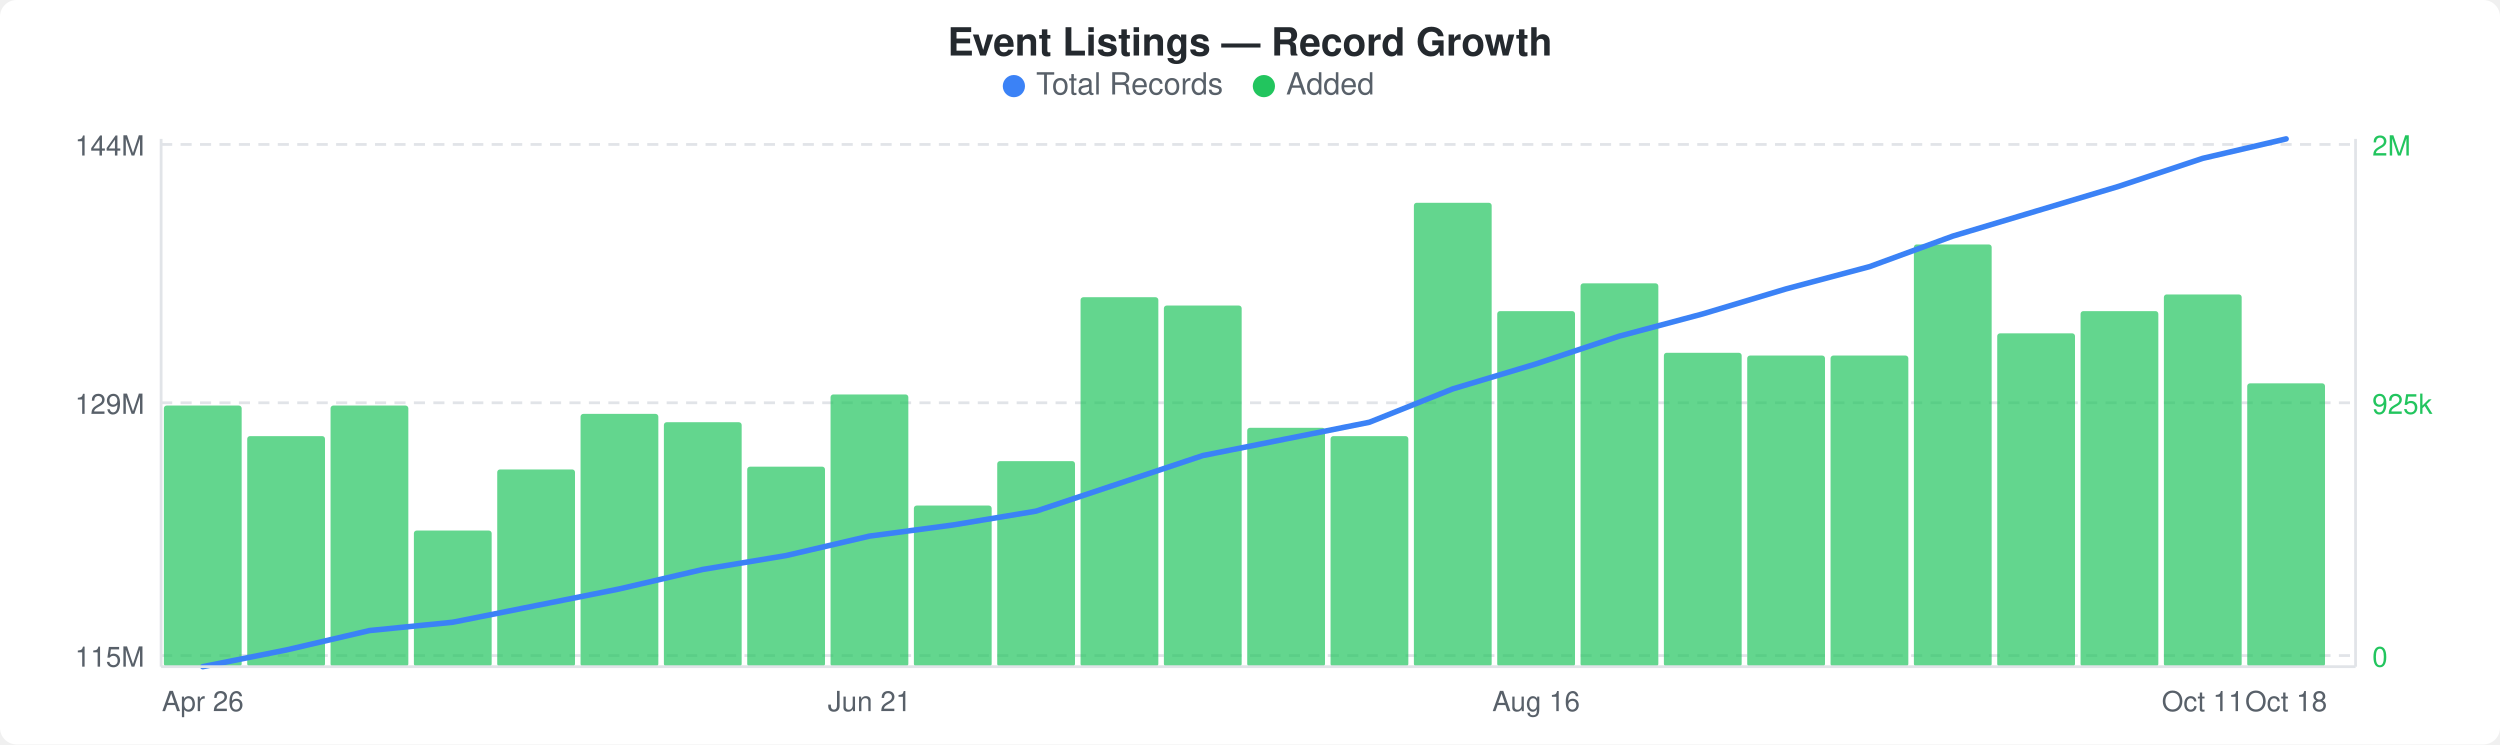
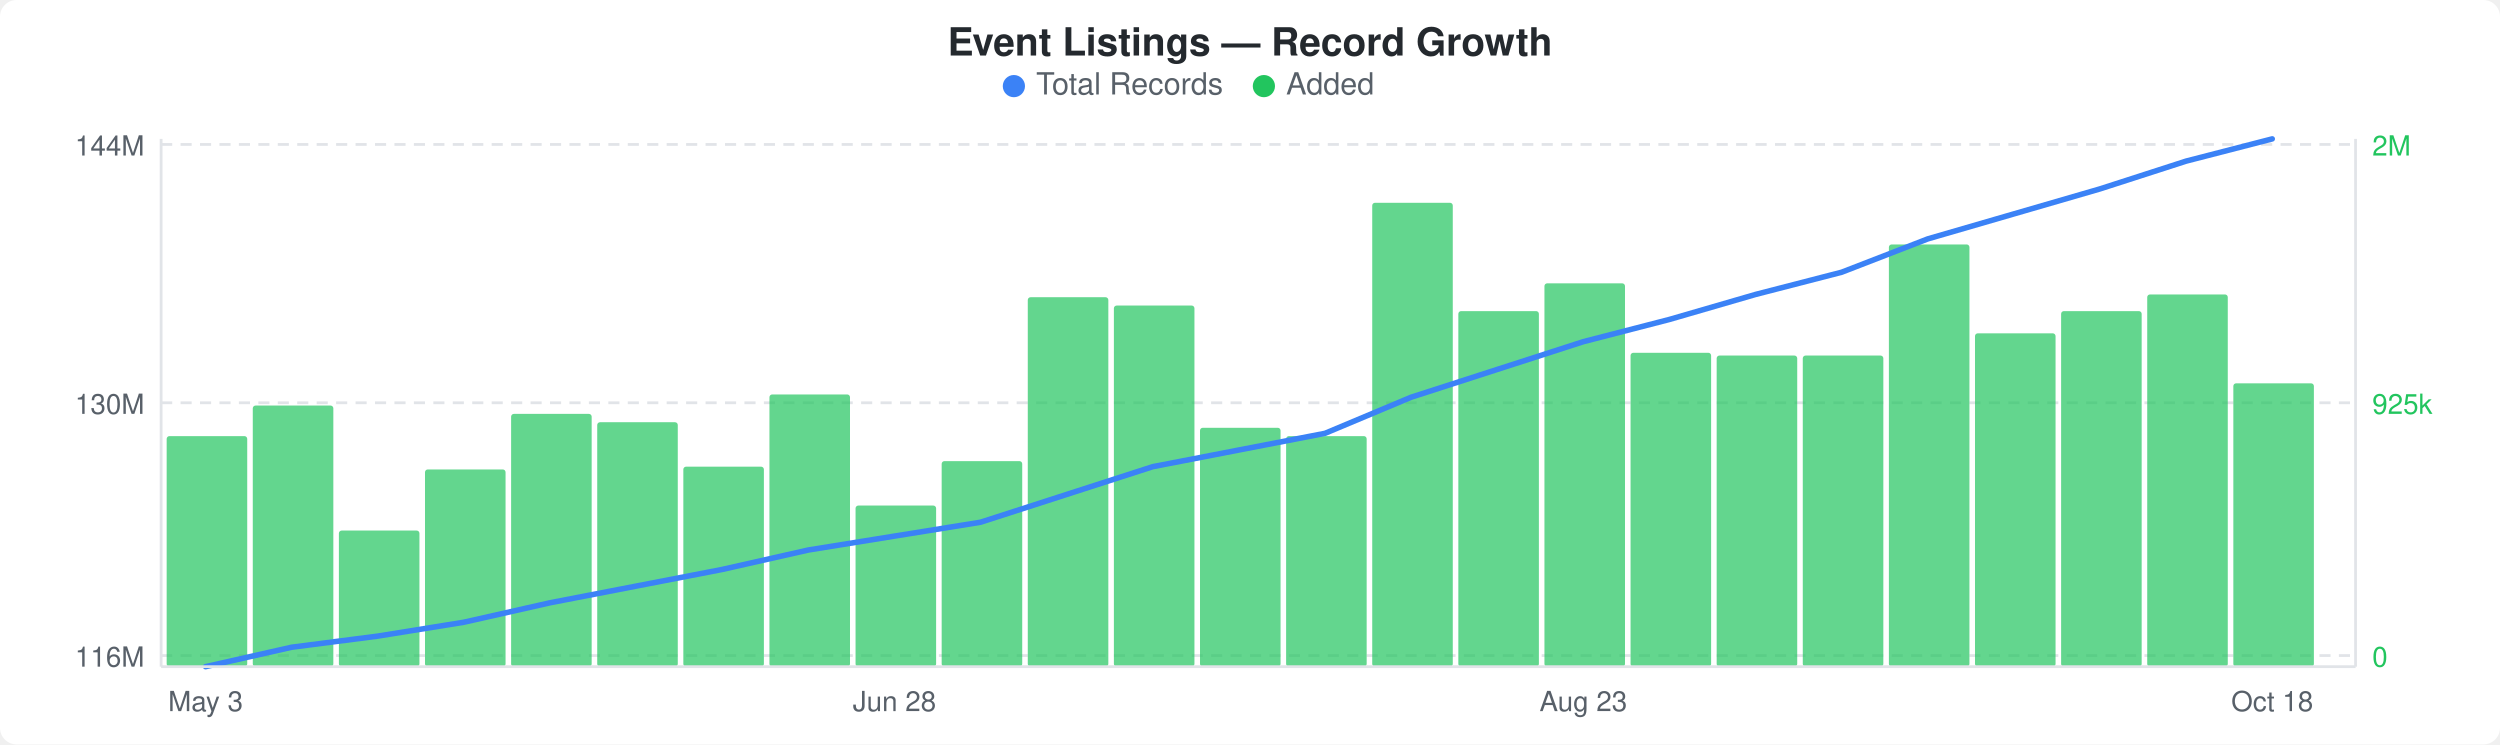
<svg xmlns="http://www.w3.org/2000/svg" width="900" height="268" viewBox="0 0 900 268">
  <rect width="900" height="268" fill="#ffffff" rx="6" ry="6" />
  <text x="450" y="20" text-anchor="middle" font-family="-apple-system, BlinkMacSystemFont, &quot;Segoe UI&quot;, Helvetica, Arial, sans-serif" font-size="14" font-weight="600" fill="#24292e">Event Listings — Record Growth</text>
  <circle cx="365" cy="31" r="4" fill="#3b82f6" />
  <text x="373" y="34" font-family="-apple-system, BlinkMacSystemFont, &quot;Segoe UI&quot;, Helvetica, Arial, sans-serif" font-size="11" fill="#586069">Total Records</text>
  <circle cx="455" cy="31" r="4" fill="#22c55e" />
  <text x="463" y="34" font-family="-apple-system, BlinkMacSystemFont, &quot;Segoe UI&quot;, Helvetica, Arial, sans-serif" font-size="11" fill="#586069">Added</text>
  <line x1="58" y1="52" x2="848" y2="52" stroke="#e1e4e8" stroke-width="1" stroke-dasharray="4,3" />
  <line x1="58" y1="145" x2="848" y2="145" stroke="#e1e4e8" stroke-width="1" stroke-dasharray="4,3" />
  <line x1="58" y1="236" x2="848" y2="236" stroke="#e1e4e8" stroke-width="1" stroke-dasharray="4,3" />
-   <rect x="59" y="146" width="28" height="94" rx="1" fill="#22c55eb3" />
-   <rect x="89" y="157" width="28" height="83" rx="1" fill="#22c55eb3" />
-   <rect x="119" y="146" width="28" height="94" rx="1" fill="#22c55eb3" />
-   <rect x="149" y="191" width="28" height="49" rx="1" fill="#22c55eb3" />
-   <rect x="179" y="169" width="28" height="71" rx="1" fill="#22c55eb3" />
-   <rect x="209" y="149" width="28" height="91" rx="1" fill="#22c55eb3" />
-   <rect x="239" y="152" width="28" height="88" rx="1" fill="#22c55eb3" />
-   <rect x="269" y="168" width="28" height="72" rx="1" fill="#22c55eb3" />
-   <rect x="299" y="142" width="28" height="98" rx="1" fill="#22c55eb3" />
-   <rect x="329" y="182" width="28" height="58" rx="1" fill="#22c55eb3" />
-   <rect x="359" y="166" width="28" height="74" rx="1" fill="#22c55eb3" />
-   <rect x="389" y="107" width="28" height="133" rx="1" fill="#22c55eb3" />
-   <rect x="419" y="110" width="28" height="130" rx="1" fill="#22c55eb3" />
-   <rect x="449" y="154" width="28" height="86" rx="1" fill="#22c55eb3" />
-   <rect x="479" y="157" width="28" height="83" rx="1" fill="#22c55eb3" />
-   <rect x="509" y="73" width="28" height="167" rx="1" fill="#22c55eb3" />
-   <rect x="539" y="112" width="28" height="128" rx="1" fill="#22c55eb3" />
-   <rect x="569" y="102" width="28" height="138" rx="1" fill="#22c55eb3" />
-   <rect x="599" y="127" width="28" height="113" rx="1" fill="#22c55eb3" />
-   <rect x="629" y="128" width="28" height="112" rx="1" fill="#22c55eb3" />
-   <rect x="659" y="128" width="28" height="112" rx="1" fill="#22c55eb3" />
-   <rect x="689" y="88" width="28" height="152" rx="1" fill="#22c55eb3" />
-   <rect x="719" y="120" width="28" height="120" rx="1" fill="#22c55eb3" />
-   <rect x="749" y="112" width="28" height="128" rx="1" fill="#22c55eb3" />
-   <rect x="779" y="106" width="28" height="134" rx="1" fill="#22c55eb3" />
-   <rect x="809" y="138" width="28" height="102" rx="1" fill="#22c55eb3" />
-   <polyline points="73,240 103,234 133,227 163,224 193,218 223,212 253,205 283,200 313,193 343,189 373,184 403,174 433,164 463,158 493,152 523,140 553,131 583,121 613,113 643,104 673,96 703,85 733,76 763,67 793,57 823,50" fill="none" stroke="#3b82f6" stroke-width="2" stroke-linejoin="round" stroke-linecap="round" />
+   <rect x="60" y="157" width="29" height="83" rx="1" fill="#22c55eb3" />
+   <rect x="91" y="146" width="29" height="94" rx="1" fill="#22c55eb3" />
+   <rect x="122" y="191" width="29" height="49" rx="1" fill="#22c55eb3" />
+   <rect x="153" y="169" width="29" height="71" rx="1" fill="#22c55eb3" />
+   <rect x="184" y="149" width="29" height="91" rx="1" fill="#22c55eb3" />
+   <rect x="215" y="152" width="29" height="88" rx="1" fill="#22c55eb3" />
+   <rect x="246" y="168" width="29" height="72" rx="1" fill="#22c55eb3" />
+   <rect x="277" y="142" width="29" height="98" rx="1" fill="#22c55eb3" />
+   <rect x="308" y="182" width="29" height="58" rx="1" fill="#22c55eb3" />
+   <rect x="339" y="166" width="29" height="74" rx="1" fill="#22c55eb3" />
+   <rect x="370" y="107" width="29" height="133" rx="1" fill="#22c55eb3" />
+   <rect x="401" y="110" width="29" height="130" rx="1" fill="#22c55eb3" />
+   <rect x="432" y="154" width="29" height="86" rx="1" fill="#22c55eb3" />
+   <rect x="463" y="157" width="29" height="83" rx="1" fill="#22c55eb3" />
+   <rect x="494" y="73" width="29" height="167" rx="1" fill="#22c55eb3" />
+   <rect x="525" y="112" width="29" height="128" rx="1" fill="#22c55eb3" />
+   <rect x="556" y="102" width="29" height="138" rx="1" fill="#22c55eb3" />
+   <rect x="587" y="127" width="29" height="113" rx="1" fill="#22c55eb3" />
+   <rect x="618" y="128" width="29" height="112" rx="1" fill="#22c55eb3" />
+   <rect x="649" y="128" width="29" height="112" rx="1" fill="#22c55eb3" />
+   <rect x="680" y="88" width="29" height="152" rx="1" fill="#22c55eb3" />
+   <rect x="711" y="120" width="29" height="120" rx="1" fill="#22c55eb3" />
+   <rect x="742" y="112" width="29" height="128" rx="1" fill="#22c55eb3" />
+   <rect x="773" y="106" width="29" height="134" rx="1" fill="#22c55eb3" />
+   <rect x="804" y="138" width="29" height="102" rx="1" fill="#22c55eb3" />
+   <polyline points="74,240 105,233 136,229 167,224 198,217 229,211 260,205 291,198 322,193 353,188 384,178 415,168 446,162 477,156 508,143 539,133 570,123 601,115 632,106 663,98 694,86 725,77 756,68 787,58 818,50" fill="none" stroke="#3b82f6" stroke-width="2" stroke-linejoin="round" stroke-linecap="round" />
  <text x="52" y="56" text-anchor="end" font-family="-apple-system, BlinkMacSystemFont, &quot;Segoe UI&quot;, Helvetica, Arial, sans-serif" font-size="10" fill="#586069">144M</text>
-   <text x="52" y="149" text-anchor="end" font-family="-apple-system, BlinkMacSystemFont, &quot;Segoe UI&quot;, Helvetica, Arial, sans-serif" font-size="10" fill="#586069">129M</text>
-   <text x="52" y="240" text-anchor="end" font-family="-apple-system, BlinkMacSystemFont, &quot;Segoe UI&quot;, Helvetica, Arial, sans-serif" font-size="10" fill="#586069">115M</text>
+   <text x="52" y="149" text-anchor="end" font-family="-apple-system, BlinkMacSystemFont, &quot;Segoe UI&quot;, Helvetica, Arial, sans-serif" font-size="10" fill="#586069">130M</text>
+   <text x="52" y="240" text-anchor="end" font-family="-apple-system, BlinkMacSystemFont, &quot;Segoe UI&quot;, Helvetica, Arial, sans-serif" font-size="10" fill="#586069">116M</text>
  <text x="854" y="56" text-anchor="start" font-family="-apple-system, BlinkMacSystemFont, &quot;Segoe UI&quot;, Helvetica, Arial, sans-serif" font-size="10" fill="#22c55e">2M</text>
  <text x="854" y="149" text-anchor="start" font-family="-apple-system, BlinkMacSystemFont, &quot;Segoe UI&quot;, Helvetica, Arial, sans-serif" font-size="10" fill="#22c55e">925k</text>
  <text x="854" y="240" text-anchor="start" font-family="-apple-system, BlinkMacSystemFont, &quot;Segoe UI&quot;, Helvetica, Arial, sans-serif" font-size="10" fill="#22c55e">0</text>
  <line x1="58" y1="50" x2="58" y2="240" stroke="#e1e4e8" stroke-width="1" />
  <line x1="58" y1="240" x2="848" y2="240" stroke="#e1e4e8" stroke-width="1" />
  <line x1="848" y1="50" x2="848" y2="240" stroke="#e1e4e8" stroke-width="1" />
-   <text x="73" y="256" text-anchor="middle" font-family="-apple-system, BlinkMacSystemFont, &quot;Segoe UI&quot;, Helvetica, Arial, sans-serif" font-size="10" fill="#586069">Apr 26</text>
-   <text x="313" y="256" text-anchor="middle" font-family="-apple-system, BlinkMacSystemFont, &quot;Segoe UI&quot;, Helvetica, Arial, sans-serif" font-size="10" fill="#586069">Jun 21</text>
-   <text x="553" y="256" text-anchor="middle" font-family="-apple-system, BlinkMacSystemFont, &quot;Segoe UI&quot;, Helvetica, Arial, sans-serif" font-size="10" fill="#586069">Aug 16</text>
-   <text x="793" y="256" text-anchor="middle" font-family="-apple-system, BlinkMacSystemFont, &quot;Segoe UI&quot;, Helvetica, Arial, sans-serif" font-size="10" fill="#586069">Oct 11</text>
-   <text x="823" y="256" text-anchor="middle" font-family="-apple-system, BlinkMacSystemFont, &quot;Segoe UI&quot;, Helvetica, Arial, sans-serif" font-size="10" fill="#586069">Oct 18</text>
+   <text x="74" y="256" text-anchor="middle" font-family="-apple-system, BlinkMacSystemFont, &quot;Segoe UI&quot;, Helvetica, Arial, sans-serif" font-size="10" fill="#586069">May 3</text>
+   <text x="322" y="256" text-anchor="middle" font-family="-apple-system, BlinkMacSystemFont, &quot;Segoe UI&quot;, Helvetica, Arial, sans-serif" font-size="10" fill="#586069">Jun 28</text>
+   <text x="570" y="256" text-anchor="middle" font-family="-apple-system, BlinkMacSystemFont, &quot;Segoe UI&quot;, Helvetica, Arial, sans-serif" font-size="10" fill="#586069">Aug 23</text>
+   <text x="818" y="256" text-anchor="middle" font-family="-apple-system, BlinkMacSystemFont, &quot;Segoe UI&quot;, Helvetica, Arial, sans-serif" font-size="10" fill="#586069">Oct 18</text>
</svg>
